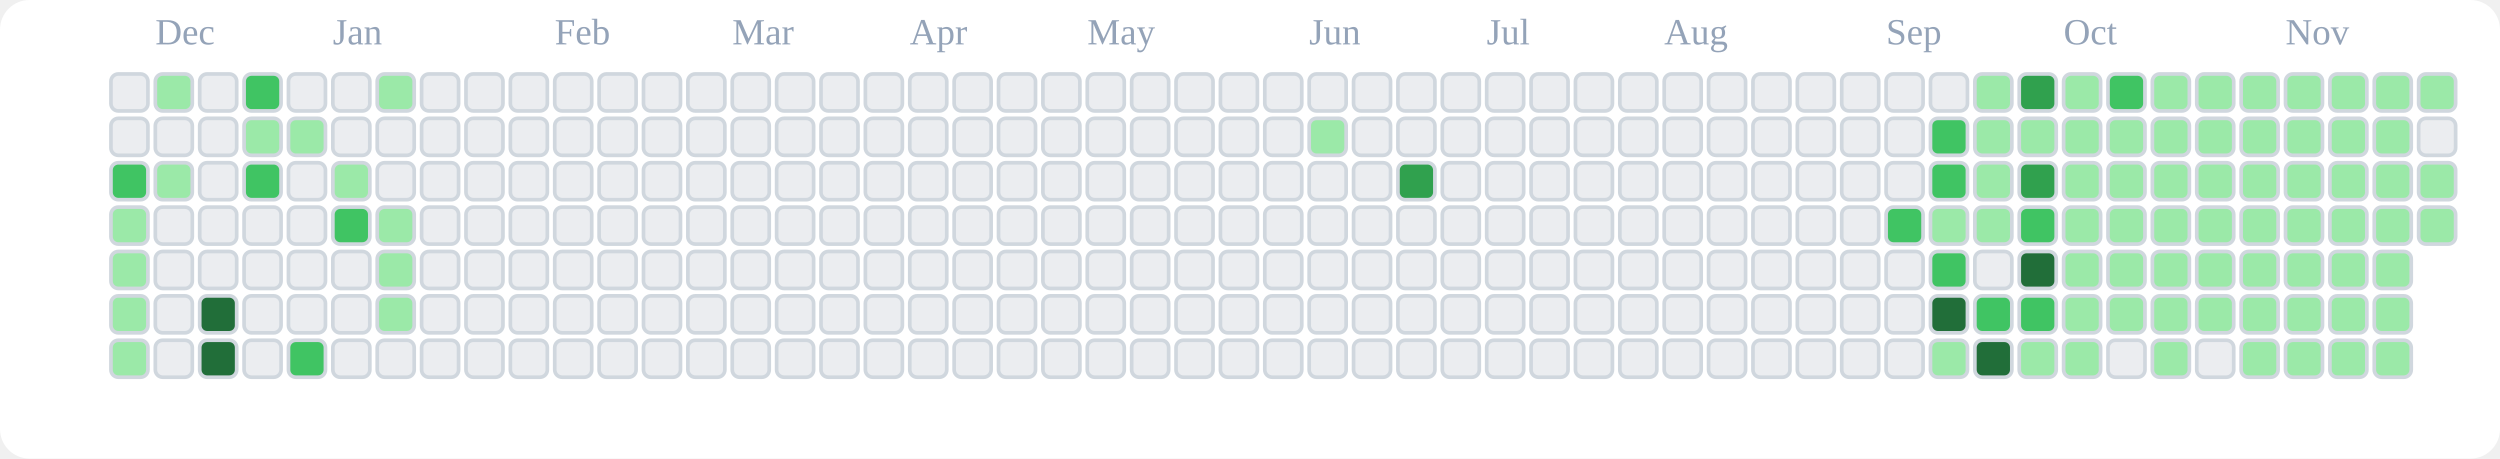
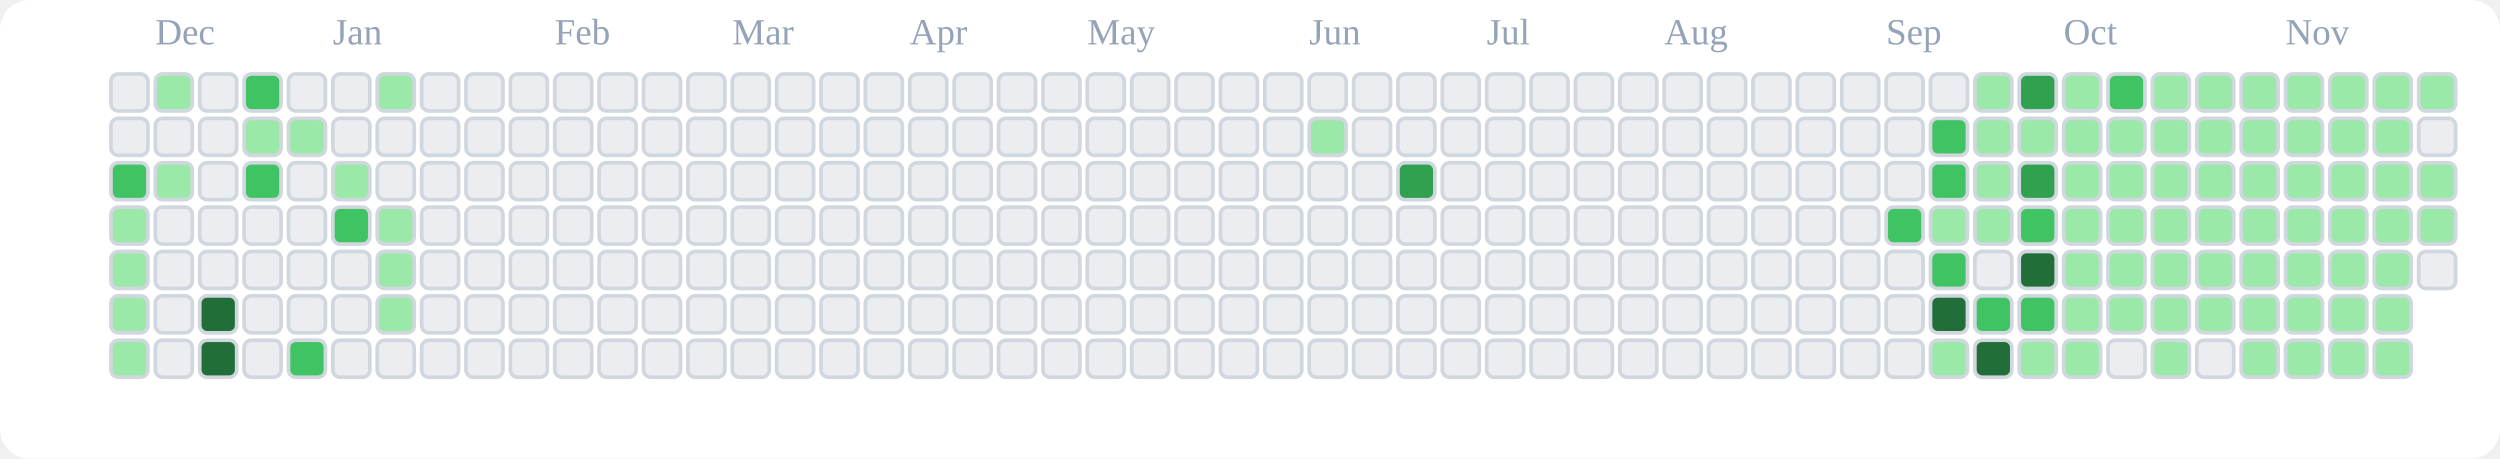
<svg xmlns="http://www.w3.org/2000/svg" viewBox="0 0 676 124" role="img" aria-label="tranhohoangvu Contributions (Light)">
  <rect x="0" y="0" width="676" height="124" fill="#ffffff" rx="8" ry="8" />
  <text x="42" y="12" font-size="10" fill="#94a3b8">Dec</text>
  <text x="90" y="12" font-size="10" fill="#94a3b8">Jan</text>
  <text x="150" y="12" font-size="10" fill="#94a3b8">Feb</text>
  <text x="198" y="12" font-size="10" fill="#94a3b8">Mar</text>
  <text x="246" y="12" font-size="10" fill="#94a3b8">Apr</text>
  <text x="294" y="12" font-size="10" fill="#94a3b8">May</text>
  <text x="354" y="12" font-size="10" fill="#94a3b8">Jun</text>
  <text x="402" y="12" font-size="10" fill="#94a3b8">Jul</text>
  <text x="450" y="12" font-size="10" fill="#94a3b8">Aug</text>
  <text x="510" y="12" font-size="10" fill="#94a3b8">Sep</text>
  <text x="558" y="12" font-size="10" fill="#94a3b8">Oct</text>
  <text x="618" y="12" font-size="10" fill="#94a3b8">Nov</text>
  <rect x="30" y="20" width="10" height="10" rx="2" ry="2" fill="#ebedf0" stroke="#d0d7de" stroke-width="1" />
  <rect x="30" y="32" width="10" height="10" rx="2" ry="2" fill="#ebedf0" stroke="#d0d7de" stroke-width="1" />
  <rect x="30" y="44" width="10" height="10" rx="2" ry="2" fill="#40c463" stroke="#d0d7de" stroke-width="1" />
  <rect x="30" y="56" width="10" height="10" rx="2" ry="2" fill="#9be9a8" stroke="#d0d7de" stroke-width="1" />
  <rect x="30" y="68" width="10" height="10" rx="2" ry="2" fill="#9be9a8" stroke="#d0d7de" stroke-width="1" />
  <rect x="30" y="80" width="10" height="10" rx="2" ry="2" fill="#9be9a8" stroke="#d0d7de" stroke-width="1" />
  <rect x="30" y="92" width="10" height="10" rx="2" ry="2" fill="#9be9a8" stroke="#d0d7de" stroke-width="1" />
  <rect x="42" y="20" width="10" height="10" rx="2" ry="2" fill="#9be9a8" stroke="#d0d7de" stroke-width="1" />
  <rect x="42" y="32" width="10" height="10" rx="2" ry="2" fill="#ebedf0" stroke="#d0d7de" stroke-width="1" />
  <rect x="42" y="44" width="10" height="10" rx="2" ry="2" fill="#9be9a8" stroke="#d0d7de" stroke-width="1" />
  <rect x="42" y="56" width="10" height="10" rx="2" ry="2" fill="#ebedf0" stroke="#d0d7de" stroke-width="1" />
  <rect x="42" y="68" width="10" height="10" rx="2" ry="2" fill="#ebedf0" stroke="#d0d7de" stroke-width="1" />
  <rect x="42" y="80" width="10" height="10" rx="2" ry="2" fill="#ebedf0" stroke="#d0d7de" stroke-width="1" />
  <rect x="42" y="92" width="10" height="10" rx="2" ry="2" fill="#ebedf0" stroke="#d0d7de" stroke-width="1" />
  <rect x="54" y="20" width="10" height="10" rx="2" ry="2" fill="#ebedf0" stroke="#d0d7de" stroke-width="1" />
  <rect x="54" y="32" width="10" height="10" rx="2" ry="2" fill="#ebedf0" stroke="#d0d7de" stroke-width="1" />
  <rect x="54" y="44" width="10" height="10" rx="2" ry="2" fill="#ebedf0" stroke="#d0d7de" stroke-width="1" />
  <rect x="54" y="56" width="10" height="10" rx="2" ry="2" fill="#ebedf0" stroke="#d0d7de" stroke-width="1" />
  <rect x="54" y="68" width="10" height="10" rx="2" ry="2" fill="#ebedf0" stroke="#d0d7de" stroke-width="1" />
  <rect x="54" y="80" width="10" height="10" rx="2" ry="2" fill="#216e39" stroke="#d0d7de" stroke-width="1" />
  <rect x="54" y="92" width="10" height="10" rx="2" ry="2" fill="#216e39" stroke="#d0d7de" stroke-width="1" />
  <rect x="66" y="20" width="10" height="10" rx="2" ry="2" fill="#40c463" stroke="#d0d7de" stroke-width="1" />
  <rect x="66" y="32" width="10" height="10" rx="2" ry="2" fill="#9be9a8" stroke="#d0d7de" stroke-width="1" />
  <rect x="66" y="44" width="10" height="10" rx="2" ry="2" fill="#40c463" stroke="#d0d7de" stroke-width="1" />
  <rect x="66" y="56" width="10" height="10" rx="2" ry="2" fill="#ebedf0" stroke="#d0d7de" stroke-width="1" />
  <rect x="66" y="68" width="10" height="10" rx="2" ry="2" fill="#ebedf0" stroke="#d0d7de" stroke-width="1" />
  <rect x="66" y="80" width="10" height="10" rx="2" ry="2" fill="#ebedf0" stroke="#d0d7de" stroke-width="1" />
  <rect x="66" y="92" width="10" height="10" rx="2" ry="2" fill="#ebedf0" stroke="#d0d7de" stroke-width="1" />
  <rect x="78" y="20" width="10" height="10" rx="2" ry="2" fill="#ebedf0" stroke="#d0d7de" stroke-width="1" />
  <rect x="78" y="32" width="10" height="10" rx="2" ry="2" fill="#9be9a8" stroke="#d0d7de" stroke-width="1" />
  <rect x="78" y="44" width="10" height="10" rx="2" ry="2" fill="#ebedf0" stroke="#d0d7de" stroke-width="1" />
  <rect x="78" y="56" width="10" height="10" rx="2" ry="2" fill="#ebedf0" stroke="#d0d7de" stroke-width="1" />
  <rect x="78" y="68" width="10" height="10" rx="2" ry="2" fill="#ebedf0" stroke="#d0d7de" stroke-width="1" />
  <rect x="78" y="80" width="10" height="10" rx="2" ry="2" fill="#ebedf0" stroke="#d0d7de" stroke-width="1" />
  <rect x="78" y="92" width="10" height="10" rx="2" ry="2" fill="#40c463" stroke="#d0d7de" stroke-width="1" />
  <rect x="90" y="20" width="10" height="10" rx="2" ry="2" fill="#ebedf0" stroke="#d0d7de" stroke-width="1" />
  <rect x="90" y="32" width="10" height="10" rx="2" ry="2" fill="#ebedf0" stroke="#d0d7de" stroke-width="1" />
  <rect x="90" y="44" width="10" height="10" rx="2" ry="2" fill="#9be9a8" stroke="#d0d7de" stroke-width="1" />
  <rect x="90" y="56" width="10" height="10" rx="2" ry="2" fill="#40c463" stroke="#d0d7de" stroke-width="1" />
  <rect x="90" y="68" width="10" height="10" rx="2" ry="2" fill="#ebedf0" stroke="#d0d7de" stroke-width="1" />
  <rect x="90" y="80" width="10" height="10" rx="2" ry="2" fill="#ebedf0" stroke="#d0d7de" stroke-width="1" />
  <rect x="90" y="92" width="10" height="10" rx="2" ry="2" fill="#ebedf0" stroke="#d0d7de" stroke-width="1" />
  <rect x="102" y="20" width="10" height="10" rx="2" ry="2" fill="#9be9a8" stroke="#d0d7de" stroke-width="1" />
  <rect x="102" y="32" width="10" height="10" rx="2" ry="2" fill="#ebedf0" stroke="#d0d7de" stroke-width="1" />
  <rect x="102" y="44" width="10" height="10" rx="2" ry="2" fill="#ebedf0" stroke="#d0d7de" stroke-width="1" />
  <rect x="102" y="56" width="10" height="10" rx="2" ry="2" fill="#9be9a8" stroke="#d0d7de" stroke-width="1" />
  <rect x="102" y="68" width="10" height="10" rx="2" ry="2" fill="#9be9a8" stroke="#d0d7de" stroke-width="1" />
  <rect x="102" y="80" width="10" height="10" rx="2" ry="2" fill="#9be9a8" stroke="#d0d7de" stroke-width="1" />
  <rect x="102" y="92" width="10" height="10" rx="2" ry="2" fill="#ebedf0" stroke="#d0d7de" stroke-width="1" />
  <rect x="114" y="20" width="10" height="10" rx="2" ry="2" fill="#ebedf0" stroke="#d0d7de" stroke-width="1" />
  <rect x="114" y="32" width="10" height="10" rx="2" ry="2" fill="#ebedf0" stroke="#d0d7de" stroke-width="1" />
  <rect x="114" y="44" width="10" height="10" rx="2" ry="2" fill="#ebedf0" stroke="#d0d7de" stroke-width="1" />
  <rect x="114" y="56" width="10" height="10" rx="2" ry="2" fill="#ebedf0" stroke="#d0d7de" stroke-width="1" />
  <rect x="114" y="68" width="10" height="10" rx="2" ry="2" fill="#ebedf0" stroke="#d0d7de" stroke-width="1" />
  <rect x="114" y="80" width="10" height="10" rx="2" ry="2" fill="#ebedf0" stroke="#d0d7de" stroke-width="1" />
  <rect x="114" y="92" width="10" height="10" rx="2" ry="2" fill="#ebedf0" stroke="#d0d7de" stroke-width="1" />
  <rect x="126" y="20" width="10" height="10" rx="2" ry="2" fill="#ebedf0" stroke="#d0d7de" stroke-width="1" />
  <rect x="126" y="32" width="10" height="10" rx="2" ry="2" fill="#ebedf0" stroke="#d0d7de" stroke-width="1" />
  <rect x="126" y="44" width="10" height="10" rx="2" ry="2" fill="#ebedf0" stroke="#d0d7de" stroke-width="1" />
  <rect x="126" y="56" width="10" height="10" rx="2" ry="2" fill="#ebedf0" stroke="#d0d7de" stroke-width="1" />
  <rect x="126" y="68" width="10" height="10" rx="2" ry="2" fill="#ebedf0" stroke="#d0d7de" stroke-width="1" />
  <rect x="126" y="80" width="10" height="10" rx="2" ry="2" fill="#ebedf0" stroke="#d0d7de" stroke-width="1" />
  <rect x="126" y="92" width="10" height="10" rx="2" ry="2" fill="#ebedf0" stroke="#d0d7de" stroke-width="1" />
  <rect x="138" y="20" width="10" height="10" rx="2" ry="2" fill="#ebedf0" stroke="#d0d7de" stroke-width="1" />
  <rect x="138" y="32" width="10" height="10" rx="2" ry="2" fill="#ebedf0" stroke="#d0d7de" stroke-width="1" />
  <rect x="138" y="44" width="10" height="10" rx="2" ry="2" fill="#ebedf0" stroke="#d0d7de" stroke-width="1" />
  <rect x="138" y="56" width="10" height="10" rx="2" ry="2" fill="#ebedf0" stroke="#d0d7de" stroke-width="1" />
  <rect x="138" y="68" width="10" height="10" rx="2" ry="2" fill="#ebedf0" stroke="#d0d7de" stroke-width="1" />
  <rect x="138" y="80" width="10" height="10" rx="2" ry="2" fill="#ebedf0" stroke="#d0d7de" stroke-width="1" />
  <rect x="138" y="92" width="10" height="10" rx="2" ry="2" fill="#ebedf0" stroke="#d0d7de" stroke-width="1" />
  <rect x="150" y="20" width="10" height="10" rx="2" ry="2" fill="#ebedf0" stroke="#d0d7de" stroke-width="1" />
  <rect x="150" y="32" width="10" height="10" rx="2" ry="2" fill="#ebedf0" stroke="#d0d7de" stroke-width="1" />
  <rect x="150" y="44" width="10" height="10" rx="2" ry="2" fill="#ebedf0" stroke="#d0d7de" stroke-width="1" />
  <rect x="150" y="56" width="10" height="10" rx="2" ry="2" fill="#ebedf0" stroke="#d0d7de" stroke-width="1" />
  <rect x="150" y="68" width="10" height="10" rx="2" ry="2" fill="#ebedf0" stroke="#d0d7de" stroke-width="1" />
  <rect x="150" y="80" width="10" height="10" rx="2" ry="2" fill="#ebedf0" stroke="#d0d7de" stroke-width="1" />
  <rect x="150" y="92" width="10" height="10" rx="2" ry="2" fill="#ebedf0" stroke="#d0d7de" stroke-width="1" />
  <rect x="162" y="20" width="10" height="10" rx="2" ry="2" fill="#ebedf0" stroke="#d0d7de" stroke-width="1" />
  <rect x="162" y="32" width="10" height="10" rx="2" ry="2" fill="#ebedf0" stroke="#d0d7de" stroke-width="1" />
  <rect x="162" y="44" width="10" height="10" rx="2" ry="2" fill="#ebedf0" stroke="#d0d7de" stroke-width="1" />
  <rect x="162" y="56" width="10" height="10" rx="2" ry="2" fill="#ebedf0" stroke="#d0d7de" stroke-width="1" />
  <rect x="162" y="68" width="10" height="10" rx="2" ry="2" fill="#ebedf0" stroke="#d0d7de" stroke-width="1" />
  <rect x="162" y="80" width="10" height="10" rx="2" ry="2" fill="#ebedf0" stroke="#d0d7de" stroke-width="1" />
  <rect x="162" y="92" width="10" height="10" rx="2" ry="2" fill="#ebedf0" stroke="#d0d7de" stroke-width="1" />
  <rect x="174" y="20" width="10" height="10" rx="2" ry="2" fill="#ebedf0" stroke="#d0d7de" stroke-width="1" />
  <rect x="174" y="32" width="10" height="10" rx="2" ry="2" fill="#ebedf0" stroke="#d0d7de" stroke-width="1" />
  <rect x="174" y="44" width="10" height="10" rx="2" ry="2" fill="#ebedf0" stroke="#d0d7de" stroke-width="1" />
  <rect x="174" y="56" width="10" height="10" rx="2" ry="2" fill="#ebedf0" stroke="#d0d7de" stroke-width="1" />
  <rect x="174" y="68" width="10" height="10" rx="2" ry="2" fill="#ebedf0" stroke="#d0d7de" stroke-width="1" />
  <rect x="174" y="80" width="10" height="10" rx="2" ry="2" fill="#ebedf0" stroke="#d0d7de" stroke-width="1" />
  <rect x="174" y="92" width="10" height="10" rx="2" ry="2" fill="#ebedf0" stroke="#d0d7de" stroke-width="1" />
  <rect x="186" y="20" width="10" height="10" rx="2" ry="2" fill="#ebedf0" stroke="#d0d7de" stroke-width="1" />
  <rect x="186" y="32" width="10" height="10" rx="2" ry="2" fill="#ebedf0" stroke="#d0d7de" stroke-width="1" />
  <rect x="186" y="44" width="10" height="10" rx="2" ry="2" fill="#ebedf0" stroke="#d0d7de" stroke-width="1" />
  <rect x="186" y="56" width="10" height="10" rx="2" ry="2" fill="#ebedf0" stroke="#d0d7de" stroke-width="1" />
  <rect x="186" y="68" width="10" height="10" rx="2" ry="2" fill="#ebedf0" stroke="#d0d7de" stroke-width="1" />
  <rect x="186" y="80" width="10" height="10" rx="2" ry="2" fill="#ebedf0" stroke="#d0d7de" stroke-width="1" />
  <rect x="186" y="92" width="10" height="10" rx="2" ry="2" fill="#ebedf0" stroke="#d0d7de" stroke-width="1" />
  <rect x="198" y="20" width="10" height="10" rx="2" ry="2" fill="#ebedf0" stroke="#d0d7de" stroke-width="1" />
  <rect x="198" y="32" width="10" height="10" rx="2" ry="2" fill="#ebedf0" stroke="#d0d7de" stroke-width="1" />
  <rect x="198" y="44" width="10" height="10" rx="2" ry="2" fill="#ebedf0" stroke="#d0d7de" stroke-width="1" />
  <rect x="198" y="56" width="10" height="10" rx="2" ry="2" fill="#ebedf0" stroke="#d0d7de" stroke-width="1" />
  <rect x="198" y="68" width="10" height="10" rx="2" ry="2" fill="#ebedf0" stroke="#d0d7de" stroke-width="1" />
  <rect x="198" y="80" width="10" height="10" rx="2" ry="2" fill="#ebedf0" stroke="#d0d7de" stroke-width="1" />
  <rect x="198" y="92" width="10" height="10" rx="2" ry="2" fill="#ebedf0" stroke="#d0d7de" stroke-width="1" />
  <rect x="210" y="20" width="10" height="10" rx="2" ry="2" fill="#ebedf0" stroke="#d0d7de" stroke-width="1" />
  <rect x="210" y="32" width="10" height="10" rx="2" ry="2" fill="#ebedf0" stroke="#d0d7de" stroke-width="1" />
  <rect x="210" y="44" width="10" height="10" rx="2" ry="2" fill="#ebedf0" stroke="#d0d7de" stroke-width="1" />
  <rect x="210" y="56" width="10" height="10" rx="2" ry="2" fill="#ebedf0" stroke="#d0d7de" stroke-width="1" />
  <rect x="210" y="68" width="10" height="10" rx="2" ry="2" fill="#ebedf0" stroke="#d0d7de" stroke-width="1" />
  <rect x="210" y="80" width="10" height="10" rx="2" ry="2" fill="#ebedf0" stroke="#d0d7de" stroke-width="1" />
  <rect x="210" y="92" width="10" height="10" rx="2" ry="2" fill="#ebedf0" stroke="#d0d7de" stroke-width="1" />
  <rect x="222" y="20" width="10" height="10" rx="2" ry="2" fill="#ebedf0" stroke="#d0d7de" stroke-width="1" />
  <rect x="222" y="32" width="10" height="10" rx="2" ry="2" fill="#ebedf0" stroke="#d0d7de" stroke-width="1" />
  <rect x="222" y="44" width="10" height="10" rx="2" ry="2" fill="#ebedf0" stroke="#d0d7de" stroke-width="1" />
  <rect x="222" y="56" width="10" height="10" rx="2" ry="2" fill="#ebedf0" stroke="#d0d7de" stroke-width="1" />
  <rect x="222" y="68" width="10" height="10" rx="2" ry="2" fill="#ebedf0" stroke="#d0d7de" stroke-width="1" />
  <rect x="222" y="80" width="10" height="10" rx="2" ry="2" fill="#ebedf0" stroke="#d0d7de" stroke-width="1" />
  <rect x="222" y="92" width="10" height="10" rx="2" ry="2" fill="#ebedf0" stroke="#d0d7de" stroke-width="1" />
  <rect x="234" y="20" width="10" height="10" rx="2" ry="2" fill="#ebedf0" stroke="#d0d7de" stroke-width="1" />
  <rect x="234" y="32" width="10" height="10" rx="2" ry="2" fill="#ebedf0" stroke="#d0d7de" stroke-width="1" />
  <rect x="234" y="44" width="10" height="10" rx="2" ry="2" fill="#ebedf0" stroke="#d0d7de" stroke-width="1" />
  <rect x="234" y="56" width="10" height="10" rx="2" ry="2" fill="#ebedf0" stroke="#d0d7de" stroke-width="1" />
  <rect x="234" y="68" width="10" height="10" rx="2" ry="2" fill="#ebedf0" stroke="#d0d7de" stroke-width="1" />
  <rect x="234" y="80" width="10" height="10" rx="2" ry="2" fill="#ebedf0" stroke="#d0d7de" stroke-width="1" />
  <rect x="234" y="92" width="10" height="10" rx="2" ry="2" fill="#ebedf0" stroke="#d0d7de" stroke-width="1" />
  <rect x="246" y="20" width="10" height="10" rx="2" ry="2" fill="#ebedf0" stroke="#d0d7de" stroke-width="1" />
  <rect x="246" y="32" width="10" height="10" rx="2" ry="2" fill="#ebedf0" stroke="#d0d7de" stroke-width="1" />
  <rect x="246" y="44" width="10" height="10" rx="2" ry="2" fill="#ebedf0" stroke="#d0d7de" stroke-width="1" />
  <rect x="246" y="56" width="10" height="10" rx="2" ry="2" fill="#ebedf0" stroke="#d0d7de" stroke-width="1" />
  <rect x="246" y="68" width="10" height="10" rx="2" ry="2" fill="#ebedf0" stroke="#d0d7de" stroke-width="1" />
  <rect x="246" y="80" width="10" height="10" rx="2" ry="2" fill="#ebedf0" stroke="#d0d7de" stroke-width="1" />
  <rect x="246" y="92" width="10" height="10" rx="2" ry="2" fill="#ebedf0" stroke="#d0d7de" stroke-width="1" />
  <rect x="258" y="20" width="10" height="10" rx="2" ry="2" fill="#ebedf0" stroke="#d0d7de" stroke-width="1" />
  <rect x="258" y="32" width="10" height="10" rx="2" ry="2" fill="#ebedf0" stroke="#d0d7de" stroke-width="1" />
  <rect x="258" y="44" width="10" height="10" rx="2" ry="2" fill="#ebedf0" stroke="#d0d7de" stroke-width="1" />
  <rect x="258" y="56" width="10" height="10" rx="2" ry="2" fill="#ebedf0" stroke="#d0d7de" stroke-width="1" />
  <rect x="258" y="68" width="10" height="10" rx="2" ry="2" fill="#ebedf0" stroke="#d0d7de" stroke-width="1" />
  <rect x="258" y="80" width="10" height="10" rx="2" ry="2" fill="#ebedf0" stroke="#d0d7de" stroke-width="1" />
  <rect x="258" y="92" width="10" height="10" rx="2" ry="2" fill="#ebedf0" stroke="#d0d7de" stroke-width="1" />
  <rect x="270" y="20" width="10" height="10" rx="2" ry="2" fill="#ebedf0" stroke="#d0d7de" stroke-width="1" />
  <rect x="270" y="32" width="10" height="10" rx="2" ry="2" fill="#ebedf0" stroke="#d0d7de" stroke-width="1" />
  <rect x="270" y="44" width="10" height="10" rx="2" ry="2" fill="#ebedf0" stroke="#d0d7de" stroke-width="1" />
  <rect x="270" y="56" width="10" height="10" rx="2" ry="2" fill="#ebedf0" stroke="#d0d7de" stroke-width="1" />
  <rect x="270" y="68" width="10" height="10" rx="2" ry="2" fill="#ebedf0" stroke="#d0d7de" stroke-width="1" />
  <rect x="270" y="80" width="10" height="10" rx="2" ry="2" fill="#ebedf0" stroke="#d0d7de" stroke-width="1" />
  <rect x="270" y="92" width="10" height="10" rx="2" ry="2" fill="#ebedf0" stroke="#d0d7de" stroke-width="1" />
  <rect x="282" y="20" width="10" height="10" rx="2" ry="2" fill="#ebedf0" stroke="#d0d7de" stroke-width="1" />
  <rect x="282" y="32" width="10" height="10" rx="2" ry="2" fill="#ebedf0" stroke="#d0d7de" stroke-width="1" />
  <rect x="282" y="44" width="10" height="10" rx="2" ry="2" fill="#ebedf0" stroke="#d0d7de" stroke-width="1" />
  <rect x="282" y="56" width="10" height="10" rx="2" ry="2" fill="#ebedf0" stroke="#d0d7de" stroke-width="1" />
  <rect x="282" y="68" width="10" height="10" rx="2" ry="2" fill="#ebedf0" stroke="#d0d7de" stroke-width="1" />
  <rect x="282" y="80" width="10" height="10" rx="2" ry="2" fill="#ebedf0" stroke="#d0d7de" stroke-width="1" />
  <rect x="282" y="92" width="10" height="10" rx="2" ry="2" fill="#ebedf0" stroke="#d0d7de" stroke-width="1" />
  <rect x="294" y="20" width="10" height="10" rx="2" ry="2" fill="#ebedf0" stroke="#d0d7de" stroke-width="1" />
  <rect x="294" y="32" width="10" height="10" rx="2" ry="2" fill="#ebedf0" stroke="#d0d7de" stroke-width="1" />
  <rect x="294" y="44" width="10" height="10" rx="2" ry="2" fill="#ebedf0" stroke="#d0d7de" stroke-width="1" />
  <rect x="294" y="56" width="10" height="10" rx="2" ry="2" fill="#ebedf0" stroke="#d0d7de" stroke-width="1" />
  <rect x="294" y="68" width="10" height="10" rx="2" ry="2" fill="#ebedf0" stroke="#d0d7de" stroke-width="1" />
  <rect x="294" y="80" width="10" height="10" rx="2" ry="2" fill="#ebedf0" stroke="#d0d7de" stroke-width="1" />
  <rect x="294" y="92" width="10" height="10" rx="2" ry="2" fill="#ebedf0" stroke="#d0d7de" stroke-width="1" />
  <rect x="306" y="20" width="10" height="10" rx="2" ry="2" fill="#ebedf0" stroke="#d0d7de" stroke-width="1" />
  <rect x="306" y="32" width="10" height="10" rx="2" ry="2" fill="#ebedf0" stroke="#d0d7de" stroke-width="1" />
  <rect x="306" y="44" width="10" height="10" rx="2" ry="2" fill="#ebedf0" stroke="#d0d7de" stroke-width="1" />
  <rect x="306" y="56" width="10" height="10" rx="2" ry="2" fill="#ebedf0" stroke="#d0d7de" stroke-width="1" />
  <rect x="306" y="68" width="10" height="10" rx="2" ry="2" fill="#ebedf0" stroke="#d0d7de" stroke-width="1" />
  <rect x="306" y="80" width="10" height="10" rx="2" ry="2" fill="#ebedf0" stroke="#d0d7de" stroke-width="1" />
  <rect x="306" y="92" width="10" height="10" rx="2" ry="2" fill="#ebedf0" stroke="#d0d7de" stroke-width="1" />
  <rect x="318" y="20" width="10" height="10" rx="2" ry="2" fill="#ebedf0" stroke="#d0d7de" stroke-width="1" />
  <rect x="318" y="32" width="10" height="10" rx="2" ry="2" fill="#ebedf0" stroke="#d0d7de" stroke-width="1" />
  <rect x="318" y="44" width="10" height="10" rx="2" ry="2" fill="#ebedf0" stroke="#d0d7de" stroke-width="1" />
  <rect x="318" y="56" width="10" height="10" rx="2" ry="2" fill="#ebedf0" stroke="#d0d7de" stroke-width="1" />
  <rect x="318" y="68" width="10" height="10" rx="2" ry="2" fill="#ebedf0" stroke="#d0d7de" stroke-width="1" />
  <rect x="318" y="80" width="10" height="10" rx="2" ry="2" fill="#ebedf0" stroke="#d0d7de" stroke-width="1" />
  <rect x="318" y="92" width="10" height="10" rx="2" ry="2" fill="#ebedf0" stroke="#d0d7de" stroke-width="1" />
  <rect x="330" y="20" width="10" height="10" rx="2" ry="2" fill="#ebedf0" stroke="#d0d7de" stroke-width="1" />
  <rect x="330" y="32" width="10" height="10" rx="2" ry="2" fill="#ebedf0" stroke="#d0d7de" stroke-width="1" />
  <rect x="330" y="44" width="10" height="10" rx="2" ry="2" fill="#ebedf0" stroke="#d0d7de" stroke-width="1" />
  <rect x="330" y="56" width="10" height="10" rx="2" ry="2" fill="#ebedf0" stroke="#d0d7de" stroke-width="1" />
  <rect x="330" y="68" width="10" height="10" rx="2" ry="2" fill="#ebedf0" stroke="#d0d7de" stroke-width="1" />
  <rect x="330" y="80" width="10" height="10" rx="2" ry="2" fill="#ebedf0" stroke="#d0d7de" stroke-width="1" />
  <rect x="330" y="92" width="10" height="10" rx="2" ry="2" fill="#ebedf0" stroke="#d0d7de" stroke-width="1" />
  <rect x="342" y="20" width="10" height="10" rx="2" ry="2" fill="#ebedf0" stroke="#d0d7de" stroke-width="1" />
  <rect x="342" y="32" width="10" height="10" rx="2" ry="2" fill="#ebedf0" stroke="#d0d7de" stroke-width="1" />
  <rect x="342" y="44" width="10" height="10" rx="2" ry="2" fill="#ebedf0" stroke="#d0d7de" stroke-width="1" />
  <rect x="342" y="56" width="10" height="10" rx="2" ry="2" fill="#ebedf0" stroke="#d0d7de" stroke-width="1" />
  <rect x="342" y="68" width="10" height="10" rx="2" ry="2" fill="#ebedf0" stroke="#d0d7de" stroke-width="1" />
  <rect x="342" y="80" width="10" height="10" rx="2" ry="2" fill="#ebedf0" stroke="#d0d7de" stroke-width="1" />
  <rect x="342" y="92" width="10" height="10" rx="2" ry="2" fill="#ebedf0" stroke="#d0d7de" stroke-width="1" />
  <rect x="354" y="20" width="10" height="10" rx="2" ry="2" fill="#ebedf0" stroke="#d0d7de" stroke-width="1" />
  <rect x="354" y="32" width="10" height="10" rx="2" ry="2" fill="#9be9a8" stroke="#d0d7de" stroke-width="1" />
  <rect x="354" y="44" width="10" height="10" rx="2" ry="2" fill="#ebedf0" stroke="#d0d7de" stroke-width="1" />
  <rect x="354" y="56" width="10" height="10" rx="2" ry="2" fill="#ebedf0" stroke="#d0d7de" stroke-width="1" />
  <rect x="354" y="68" width="10" height="10" rx="2" ry="2" fill="#ebedf0" stroke="#d0d7de" stroke-width="1" />
  <rect x="354" y="80" width="10" height="10" rx="2" ry="2" fill="#ebedf0" stroke="#d0d7de" stroke-width="1" />
  <rect x="354" y="92" width="10" height="10" rx="2" ry="2" fill="#ebedf0" stroke="#d0d7de" stroke-width="1" />
  <rect x="366" y="20" width="10" height="10" rx="2" ry="2" fill="#ebedf0" stroke="#d0d7de" stroke-width="1" />
  <rect x="366" y="32" width="10" height="10" rx="2" ry="2" fill="#ebedf0" stroke="#d0d7de" stroke-width="1" />
  <rect x="366" y="44" width="10" height="10" rx="2" ry="2" fill="#ebedf0" stroke="#d0d7de" stroke-width="1" />
  <rect x="366" y="56" width="10" height="10" rx="2" ry="2" fill="#ebedf0" stroke="#d0d7de" stroke-width="1" />
  <rect x="366" y="68" width="10" height="10" rx="2" ry="2" fill="#ebedf0" stroke="#d0d7de" stroke-width="1" />
  <rect x="366" y="80" width="10" height="10" rx="2" ry="2" fill="#ebedf0" stroke="#d0d7de" stroke-width="1" />
  <rect x="366" y="92" width="10" height="10" rx="2" ry="2" fill="#ebedf0" stroke="#d0d7de" stroke-width="1" />
  <rect x="378" y="20" width="10" height="10" rx="2" ry="2" fill="#ebedf0" stroke="#d0d7de" stroke-width="1" />
  <rect x="378" y="32" width="10" height="10" rx="2" ry="2" fill="#ebedf0" stroke="#d0d7de" stroke-width="1" />
  <rect x="378" y="44" width="10" height="10" rx="2" ry="2" fill="#30a14e" stroke="#d0d7de" stroke-width="1" />
  <rect x="378" y="56" width="10" height="10" rx="2" ry="2" fill="#ebedf0" stroke="#d0d7de" stroke-width="1" />
  <rect x="378" y="68" width="10" height="10" rx="2" ry="2" fill="#ebedf0" stroke="#d0d7de" stroke-width="1" />
  <rect x="378" y="80" width="10" height="10" rx="2" ry="2" fill="#ebedf0" stroke="#d0d7de" stroke-width="1" />
  <rect x="378" y="92" width="10" height="10" rx="2" ry="2" fill="#ebedf0" stroke="#d0d7de" stroke-width="1" />
  <rect x="390" y="20" width="10" height="10" rx="2" ry="2" fill="#ebedf0" stroke="#d0d7de" stroke-width="1" />
  <rect x="390" y="32" width="10" height="10" rx="2" ry="2" fill="#ebedf0" stroke="#d0d7de" stroke-width="1" />
  <rect x="390" y="44" width="10" height="10" rx="2" ry="2" fill="#ebedf0" stroke="#d0d7de" stroke-width="1" />
  <rect x="390" y="56" width="10" height="10" rx="2" ry="2" fill="#ebedf0" stroke="#d0d7de" stroke-width="1" />
  <rect x="390" y="68" width="10" height="10" rx="2" ry="2" fill="#ebedf0" stroke="#d0d7de" stroke-width="1" />
  <rect x="390" y="80" width="10" height="10" rx="2" ry="2" fill="#ebedf0" stroke="#d0d7de" stroke-width="1" />
  <rect x="390" y="92" width="10" height="10" rx="2" ry="2" fill="#ebedf0" stroke="#d0d7de" stroke-width="1" />
  <rect x="402" y="20" width="10" height="10" rx="2" ry="2" fill="#ebedf0" stroke="#d0d7de" stroke-width="1" />
  <rect x="402" y="32" width="10" height="10" rx="2" ry="2" fill="#ebedf0" stroke="#d0d7de" stroke-width="1" />
  <rect x="402" y="44" width="10" height="10" rx="2" ry="2" fill="#ebedf0" stroke="#d0d7de" stroke-width="1" />
  <rect x="402" y="56" width="10" height="10" rx="2" ry="2" fill="#ebedf0" stroke="#d0d7de" stroke-width="1" />
  <rect x="402" y="68" width="10" height="10" rx="2" ry="2" fill="#ebedf0" stroke="#d0d7de" stroke-width="1" />
  <rect x="402" y="80" width="10" height="10" rx="2" ry="2" fill="#ebedf0" stroke="#d0d7de" stroke-width="1" />
  <rect x="402" y="92" width="10" height="10" rx="2" ry="2" fill="#ebedf0" stroke="#d0d7de" stroke-width="1" />
  <rect x="414" y="20" width="10" height="10" rx="2" ry="2" fill="#ebedf0" stroke="#d0d7de" stroke-width="1" />
  <rect x="414" y="32" width="10" height="10" rx="2" ry="2" fill="#ebedf0" stroke="#d0d7de" stroke-width="1" />
  <rect x="414" y="44" width="10" height="10" rx="2" ry="2" fill="#ebedf0" stroke="#d0d7de" stroke-width="1" />
  <rect x="414" y="56" width="10" height="10" rx="2" ry="2" fill="#ebedf0" stroke="#d0d7de" stroke-width="1" />
  <rect x="414" y="68" width="10" height="10" rx="2" ry="2" fill="#ebedf0" stroke="#d0d7de" stroke-width="1" />
  <rect x="414" y="80" width="10" height="10" rx="2" ry="2" fill="#ebedf0" stroke="#d0d7de" stroke-width="1" />
  <rect x="414" y="92" width="10" height="10" rx="2" ry="2" fill="#ebedf0" stroke="#d0d7de" stroke-width="1" />
  <rect x="426" y="20" width="10" height="10" rx="2" ry="2" fill="#ebedf0" stroke="#d0d7de" stroke-width="1" />
  <rect x="426" y="32" width="10" height="10" rx="2" ry="2" fill="#ebedf0" stroke="#d0d7de" stroke-width="1" />
  <rect x="426" y="44" width="10" height="10" rx="2" ry="2" fill="#ebedf0" stroke="#d0d7de" stroke-width="1" />
  <rect x="426" y="56" width="10" height="10" rx="2" ry="2" fill="#ebedf0" stroke="#d0d7de" stroke-width="1" />
  <rect x="426" y="68" width="10" height="10" rx="2" ry="2" fill="#ebedf0" stroke="#d0d7de" stroke-width="1" />
  <rect x="426" y="80" width="10" height="10" rx="2" ry="2" fill="#ebedf0" stroke="#d0d7de" stroke-width="1" />
  <rect x="426" y="92" width="10" height="10" rx="2" ry="2" fill="#ebedf0" stroke="#d0d7de" stroke-width="1" />
  <rect x="438" y="20" width="10" height="10" rx="2" ry="2" fill="#ebedf0" stroke="#d0d7de" stroke-width="1" />
  <rect x="438" y="32" width="10" height="10" rx="2" ry="2" fill="#ebedf0" stroke="#d0d7de" stroke-width="1" />
  <rect x="438" y="44" width="10" height="10" rx="2" ry="2" fill="#ebedf0" stroke="#d0d7de" stroke-width="1" />
  <rect x="438" y="56" width="10" height="10" rx="2" ry="2" fill="#ebedf0" stroke="#d0d7de" stroke-width="1" />
  <rect x="438" y="68" width="10" height="10" rx="2" ry="2" fill="#ebedf0" stroke="#d0d7de" stroke-width="1" />
  <rect x="438" y="80" width="10" height="10" rx="2" ry="2" fill="#ebedf0" stroke="#d0d7de" stroke-width="1" />
  <rect x="438" y="92" width="10" height="10" rx="2" ry="2" fill="#ebedf0" stroke="#d0d7de" stroke-width="1" />
  <rect x="450" y="20" width="10" height="10" rx="2" ry="2" fill="#ebedf0" stroke="#d0d7de" stroke-width="1" />
  <rect x="450" y="32" width="10" height="10" rx="2" ry="2" fill="#ebedf0" stroke="#d0d7de" stroke-width="1" />
  <rect x="450" y="44" width="10" height="10" rx="2" ry="2" fill="#ebedf0" stroke="#d0d7de" stroke-width="1" />
  <rect x="450" y="56" width="10" height="10" rx="2" ry="2" fill="#ebedf0" stroke="#d0d7de" stroke-width="1" />
  <rect x="450" y="68" width="10" height="10" rx="2" ry="2" fill="#ebedf0" stroke="#d0d7de" stroke-width="1" />
  <rect x="450" y="80" width="10" height="10" rx="2" ry="2" fill="#ebedf0" stroke="#d0d7de" stroke-width="1" />
  <rect x="450" y="92" width="10" height="10" rx="2" ry="2" fill="#ebedf0" stroke="#d0d7de" stroke-width="1" />
  <rect x="462" y="20" width="10" height="10" rx="2" ry="2" fill="#ebedf0" stroke="#d0d7de" stroke-width="1" />
  <rect x="462" y="32" width="10" height="10" rx="2" ry="2" fill="#ebedf0" stroke="#d0d7de" stroke-width="1" />
  <rect x="462" y="44" width="10" height="10" rx="2" ry="2" fill="#ebedf0" stroke="#d0d7de" stroke-width="1" />
  <rect x="462" y="56" width="10" height="10" rx="2" ry="2" fill="#ebedf0" stroke="#d0d7de" stroke-width="1" />
  <rect x="462" y="68" width="10" height="10" rx="2" ry="2" fill="#ebedf0" stroke="#d0d7de" stroke-width="1" />
  <rect x="462" y="80" width="10" height="10" rx="2" ry="2" fill="#ebedf0" stroke="#d0d7de" stroke-width="1" />
  <rect x="462" y="92" width="10" height="10" rx="2" ry="2" fill="#ebedf0" stroke="#d0d7de" stroke-width="1" />
  <rect x="474" y="20" width="10" height="10" rx="2" ry="2" fill="#ebedf0" stroke="#d0d7de" stroke-width="1" />
  <rect x="474" y="32" width="10" height="10" rx="2" ry="2" fill="#ebedf0" stroke="#d0d7de" stroke-width="1" />
  <rect x="474" y="44" width="10" height="10" rx="2" ry="2" fill="#ebedf0" stroke="#d0d7de" stroke-width="1" />
  <rect x="474" y="56" width="10" height="10" rx="2" ry="2" fill="#ebedf0" stroke="#d0d7de" stroke-width="1" />
  <rect x="474" y="68" width="10" height="10" rx="2" ry="2" fill="#ebedf0" stroke="#d0d7de" stroke-width="1" />
  <rect x="474" y="80" width="10" height="10" rx="2" ry="2" fill="#ebedf0" stroke="#d0d7de" stroke-width="1" />
  <rect x="474" y="92" width="10" height="10" rx="2" ry="2" fill="#ebedf0" stroke="#d0d7de" stroke-width="1" />
  <rect x="486" y="20" width="10" height="10" rx="2" ry="2" fill="#ebedf0" stroke="#d0d7de" stroke-width="1" />
  <rect x="486" y="32" width="10" height="10" rx="2" ry="2" fill="#ebedf0" stroke="#d0d7de" stroke-width="1" />
  <rect x="486" y="44" width="10" height="10" rx="2" ry="2" fill="#ebedf0" stroke="#d0d7de" stroke-width="1" />
  <rect x="486" y="56" width="10" height="10" rx="2" ry="2" fill="#ebedf0" stroke="#d0d7de" stroke-width="1" />
  <rect x="486" y="68" width="10" height="10" rx="2" ry="2" fill="#ebedf0" stroke="#d0d7de" stroke-width="1" />
  <rect x="486" y="80" width="10" height="10" rx="2" ry="2" fill="#ebedf0" stroke="#d0d7de" stroke-width="1" />
  <rect x="486" y="92" width="10" height="10" rx="2" ry="2" fill="#ebedf0" stroke="#d0d7de" stroke-width="1" />
  <rect x="498" y="20" width="10" height="10" rx="2" ry="2" fill="#ebedf0" stroke="#d0d7de" stroke-width="1" />
  <rect x="498" y="32" width="10" height="10" rx="2" ry="2" fill="#ebedf0" stroke="#d0d7de" stroke-width="1" />
  <rect x="498" y="44" width="10" height="10" rx="2" ry="2" fill="#ebedf0" stroke="#d0d7de" stroke-width="1" />
  <rect x="498" y="56" width="10" height="10" rx="2" ry="2" fill="#ebedf0" stroke="#d0d7de" stroke-width="1" />
  <rect x="498" y="68" width="10" height="10" rx="2" ry="2" fill="#ebedf0" stroke="#d0d7de" stroke-width="1" />
  <rect x="498" y="80" width="10" height="10" rx="2" ry="2" fill="#ebedf0" stroke="#d0d7de" stroke-width="1" />
  <rect x="498" y="92" width="10" height="10" rx="2" ry="2" fill="#ebedf0" stroke="#d0d7de" stroke-width="1" />
  <rect x="510" y="20" width="10" height="10" rx="2" ry="2" fill="#ebedf0" stroke="#d0d7de" stroke-width="1" />
  <rect x="510" y="32" width="10" height="10" rx="2" ry="2" fill="#ebedf0" stroke="#d0d7de" stroke-width="1" />
  <rect x="510" y="44" width="10" height="10" rx="2" ry="2" fill="#ebedf0" stroke="#d0d7de" stroke-width="1" />
  <rect x="510" y="56" width="10" height="10" rx="2" ry="2" fill="#40c463" stroke="#d0d7de" stroke-width="1" />
  <rect x="510" y="68" width="10" height="10" rx="2" ry="2" fill="#ebedf0" stroke="#d0d7de" stroke-width="1" />
  <rect x="510" y="80" width="10" height="10" rx="2" ry="2" fill="#ebedf0" stroke="#d0d7de" stroke-width="1" />
  <rect x="510" y="92" width="10" height="10" rx="2" ry="2" fill="#ebedf0" stroke="#d0d7de" stroke-width="1" />
  <rect x="522" y="20" width="10" height="10" rx="2" ry="2" fill="#ebedf0" stroke="#d0d7de" stroke-width="1" />
  <rect x="522" y="32" width="10" height="10" rx="2" ry="2" fill="#40c463" stroke="#d0d7de" stroke-width="1" />
  <rect x="522" y="44" width="10" height="10" rx="2" ry="2" fill="#40c463" stroke="#d0d7de" stroke-width="1" />
  <rect x="522" y="56" width="10" height="10" rx="2" ry="2" fill="#9be9a8" stroke="#d0d7de" stroke-width="1" />
  <rect x="522" y="68" width="10" height="10" rx="2" ry="2" fill="#40c463" stroke="#d0d7de" stroke-width="1" />
  <rect x="522" y="80" width="10" height="10" rx="2" ry="2" fill="#216e39" stroke="#d0d7de" stroke-width="1" />
  <rect x="522" y="92" width="10" height="10" rx="2" ry="2" fill="#9be9a8" stroke="#d0d7de" stroke-width="1" />
  <rect x="534" y="20" width="10" height="10" rx="2" ry="2" fill="#9be9a8" stroke="#d0d7de" stroke-width="1" />
  <rect x="534" y="32" width="10" height="10" rx="2" ry="2" fill="#9be9a8" stroke="#d0d7de" stroke-width="1" />
  <rect x="534" y="44" width="10" height="10" rx="2" ry="2" fill="#9be9a8" stroke="#d0d7de" stroke-width="1" />
  <rect x="534" y="56" width="10" height="10" rx="2" ry="2" fill="#9be9a8" stroke="#d0d7de" stroke-width="1" />
  <rect x="534" y="68" width="10" height="10" rx="2" ry="2" fill="#ebedf0" stroke="#d0d7de" stroke-width="1" />
  <rect x="534" y="80" width="10" height="10" rx="2" ry="2" fill="#40c463" stroke="#d0d7de" stroke-width="1" />
  <rect x="534" y="92" width="10" height="10" rx="2" ry="2" fill="#216e39" stroke="#d0d7de" stroke-width="1" />
  <rect x="546" y="20" width="10" height="10" rx="2" ry="2" fill="#30a14e" stroke="#d0d7de" stroke-width="1" />
  <rect x="546" y="32" width="10" height="10" rx="2" ry="2" fill="#9be9a8" stroke="#d0d7de" stroke-width="1" />
  <rect x="546" y="44" width="10" height="10" rx="2" ry="2" fill="#30a14e" stroke="#d0d7de" stroke-width="1" />
  <rect x="546" y="56" width="10" height="10" rx="2" ry="2" fill="#40c463" stroke="#d0d7de" stroke-width="1" />
  <rect x="546" y="68" width="10" height="10" rx="2" ry="2" fill="#216e39" stroke="#d0d7de" stroke-width="1" />
  <rect x="546" y="80" width="10" height="10" rx="2" ry="2" fill="#40c463" stroke="#d0d7de" stroke-width="1" />
  <rect x="546" y="92" width="10" height="10" rx="2" ry="2" fill="#9be9a8" stroke="#d0d7de" stroke-width="1" />
  <rect x="558" y="20" width="10" height="10" rx="2" ry="2" fill="#9be9a8" stroke="#d0d7de" stroke-width="1" />
  <rect x="558" y="32" width="10" height="10" rx="2" ry="2" fill="#9be9a8" stroke="#d0d7de" stroke-width="1" />
  <rect x="558" y="44" width="10" height="10" rx="2" ry="2" fill="#9be9a8" stroke="#d0d7de" stroke-width="1" />
  <rect x="558" y="56" width="10" height="10" rx="2" ry="2" fill="#9be9a8" stroke="#d0d7de" stroke-width="1" />
  <rect x="558" y="68" width="10" height="10" rx="2" ry="2" fill="#9be9a8" stroke="#d0d7de" stroke-width="1" />
  <rect x="558" y="80" width="10" height="10" rx="2" ry="2" fill="#9be9a8" stroke="#d0d7de" stroke-width="1" />
  <rect x="558" y="92" width="10" height="10" rx="2" ry="2" fill="#9be9a8" stroke="#d0d7de" stroke-width="1" />
  <rect x="570" y="20" width="10" height="10" rx="2" ry="2" fill="#40c463" stroke="#d0d7de" stroke-width="1" />
  <rect x="570" y="32" width="10" height="10" rx="2" ry="2" fill="#9be9a8" stroke="#d0d7de" stroke-width="1" />
  <rect x="570" y="44" width="10" height="10" rx="2" ry="2" fill="#9be9a8" stroke="#d0d7de" stroke-width="1" />
  <rect x="570" y="56" width="10" height="10" rx="2" ry="2" fill="#9be9a8" stroke="#d0d7de" stroke-width="1" />
  <rect x="570" y="68" width="10" height="10" rx="2" ry="2" fill="#9be9a8" stroke="#d0d7de" stroke-width="1" />
  <rect x="570" y="80" width="10" height="10" rx="2" ry="2" fill="#9be9a8" stroke="#d0d7de" stroke-width="1" />
  <rect x="570" y="92" width="10" height="10" rx="2" ry="2" fill="#ebedf0" stroke="#d0d7de" stroke-width="1" />
  <rect x="582" y="20" width="10" height="10" rx="2" ry="2" fill="#9be9a8" stroke="#d0d7de" stroke-width="1" />
  <rect x="582" y="32" width="10" height="10" rx="2" ry="2" fill="#9be9a8" stroke="#d0d7de" stroke-width="1" />
  <rect x="582" y="44" width="10" height="10" rx="2" ry="2" fill="#9be9a8" stroke="#d0d7de" stroke-width="1" />
  <rect x="582" y="56" width="10" height="10" rx="2" ry="2" fill="#9be9a8" stroke="#d0d7de" stroke-width="1" />
  <rect x="582" y="68" width="10" height="10" rx="2" ry="2" fill="#9be9a8" stroke="#d0d7de" stroke-width="1" />
  <rect x="582" y="80" width="10" height="10" rx="2" ry="2" fill="#9be9a8" stroke="#d0d7de" stroke-width="1" />
  <rect x="582" y="92" width="10" height="10" rx="2" ry="2" fill="#9be9a8" stroke="#d0d7de" stroke-width="1" />
  <rect x="594" y="20" width="10" height="10" rx="2" ry="2" fill="#9be9a8" stroke="#d0d7de" stroke-width="1" />
  <rect x="594" y="32" width="10" height="10" rx="2" ry="2" fill="#9be9a8" stroke="#d0d7de" stroke-width="1" />
  <rect x="594" y="44" width="10" height="10" rx="2" ry="2" fill="#9be9a8" stroke="#d0d7de" stroke-width="1" />
  <rect x="594" y="56" width="10" height="10" rx="2" ry="2" fill="#9be9a8" stroke="#d0d7de" stroke-width="1" />
  <rect x="594" y="68" width="10" height="10" rx="2" ry="2" fill="#9be9a8" stroke="#d0d7de" stroke-width="1" />
  <rect x="594" y="80" width="10" height="10" rx="2" ry="2" fill="#9be9a8" stroke="#d0d7de" stroke-width="1" />
  <rect x="594" y="92" width="10" height="10" rx="2" ry="2" fill="#ebedf0" stroke="#d0d7de" stroke-width="1" />
  <rect x="606" y="20" width="10" height="10" rx="2" ry="2" fill="#9be9a8" stroke="#d0d7de" stroke-width="1" />
  <rect x="606" y="32" width="10" height="10" rx="2" ry="2" fill="#9be9a8" stroke="#d0d7de" stroke-width="1" />
  <rect x="606" y="44" width="10" height="10" rx="2" ry="2" fill="#9be9a8" stroke="#d0d7de" stroke-width="1" />
  <rect x="606" y="56" width="10" height="10" rx="2" ry="2" fill="#9be9a8" stroke="#d0d7de" stroke-width="1" />
  <rect x="606" y="68" width="10" height="10" rx="2" ry="2" fill="#9be9a8" stroke="#d0d7de" stroke-width="1" />
  <rect x="606" y="80" width="10" height="10" rx="2" ry="2" fill="#9be9a8" stroke="#d0d7de" stroke-width="1" />
  <rect x="606" y="92" width="10" height="10" rx="2" ry="2" fill="#9be9a8" stroke="#d0d7de" stroke-width="1" />
  <rect x="618" y="20" width="10" height="10" rx="2" ry="2" fill="#9be9a8" stroke="#d0d7de" stroke-width="1" />
  <rect x="618" y="32" width="10" height="10" rx="2" ry="2" fill="#9be9a8" stroke="#d0d7de" stroke-width="1" />
  <rect x="618" y="44" width="10" height="10" rx="2" ry="2" fill="#9be9a8" stroke="#d0d7de" stroke-width="1" />
  <rect x="618" y="56" width="10" height="10" rx="2" ry="2" fill="#9be9a8" stroke="#d0d7de" stroke-width="1" />
  <rect x="618" y="68" width="10" height="10" rx="2" ry="2" fill="#9be9a8" stroke="#d0d7de" stroke-width="1" />
  <rect x="618" y="80" width="10" height="10" rx="2" ry="2" fill="#9be9a8" stroke="#d0d7de" stroke-width="1" />
  <rect x="618" y="92" width="10" height="10" rx="2" ry="2" fill="#9be9a8" stroke="#d0d7de" stroke-width="1" />
  <rect x="630" y="20" width="10" height="10" rx="2" ry="2" fill="#9be9a8" stroke="#d0d7de" stroke-width="1" />
  <rect x="630" y="32" width="10" height="10" rx="2" ry="2" fill="#9be9a8" stroke="#d0d7de" stroke-width="1" />
  <rect x="630" y="44" width="10" height="10" rx="2" ry="2" fill="#9be9a8" stroke="#d0d7de" stroke-width="1" />
  <rect x="630" y="56" width="10" height="10" rx="2" ry="2" fill="#9be9a8" stroke="#d0d7de" stroke-width="1" />
  <rect x="630" y="68" width="10" height="10" rx="2" ry="2" fill="#9be9a8" stroke="#d0d7de" stroke-width="1" />
  <rect x="630" y="80" width="10" height="10" rx="2" ry="2" fill="#9be9a8" stroke="#d0d7de" stroke-width="1" />
  <rect x="630" y="92" width="10" height="10" rx="2" ry="2" fill="#9be9a8" stroke="#d0d7de" stroke-width="1" />
  <rect x="642" y="20" width="10" height="10" rx="2" ry="2" fill="#9be9a8" stroke="#d0d7de" stroke-width="1" />
  <rect x="642" y="32" width="10" height="10" rx="2" ry="2" fill="#9be9a8" stroke="#d0d7de" stroke-width="1" />
  <rect x="642" y="44" width="10" height="10" rx="2" ry="2" fill="#9be9a8" stroke="#d0d7de" stroke-width="1" />
  <rect x="642" y="56" width="10" height="10" rx="2" ry="2" fill="#9be9a8" stroke="#d0d7de" stroke-width="1" />
  <rect x="642" y="68" width="10" height="10" rx="2" ry="2" fill="#9be9a8" stroke="#d0d7de" stroke-width="1" />
  <rect x="642" y="80" width="10" height="10" rx="2" ry="2" fill="#9be9a8" stroke="#d0d7de" stroke-width="1" />
  <rect x="642" y="92" width="10" height="10" rx="2" ry="2" fill="#9be9a8" stroke="#d0d7de" stroke-width="1" />
  <rect x="654" y="20" width="10" height="10" rx="2" ry="2" fill="#9be9a8" stroke="#d0d7de" stroke-width="1" />
  <rect x="654" y="32" width="10" height="10" rx="2" ry="2" fill="#ebedf0" stroke="#d0d7de" stroke-width="1" />
  <rect x="654" y="44" width="10" height="10" rx="2" ry="2" fill="#9be9a8" stroke="#d0d7de" stroke-width="1" />
  <rect x="654" y="56" width="10" height="10" rx="2" ry="2" fill="#9be9a8" stroke="#d0d7de" stroke-width="1" />
+   <rect x="654" y="68" width="10" height="10" rx="2" ry="2" fill="#ebedf0" stroke="#d0d7de" stroke-width="1" />
</svg>
